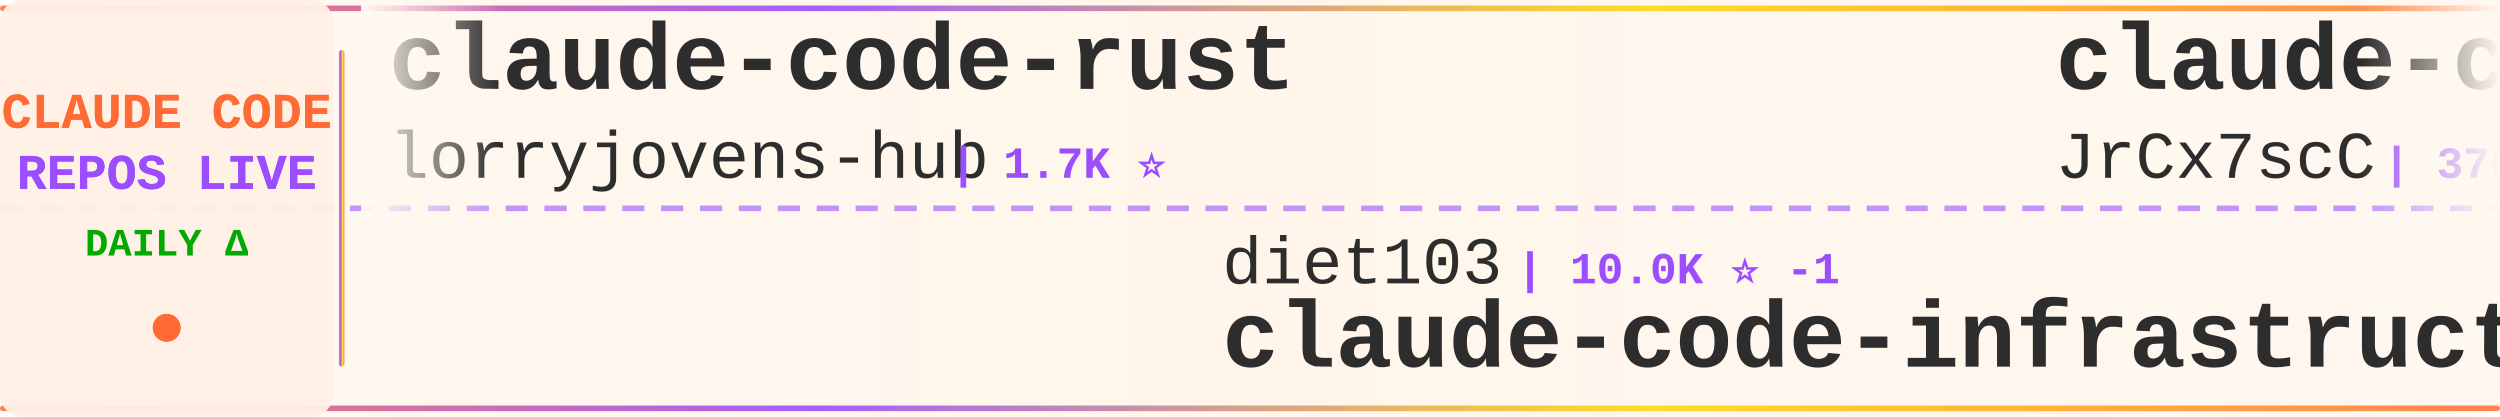
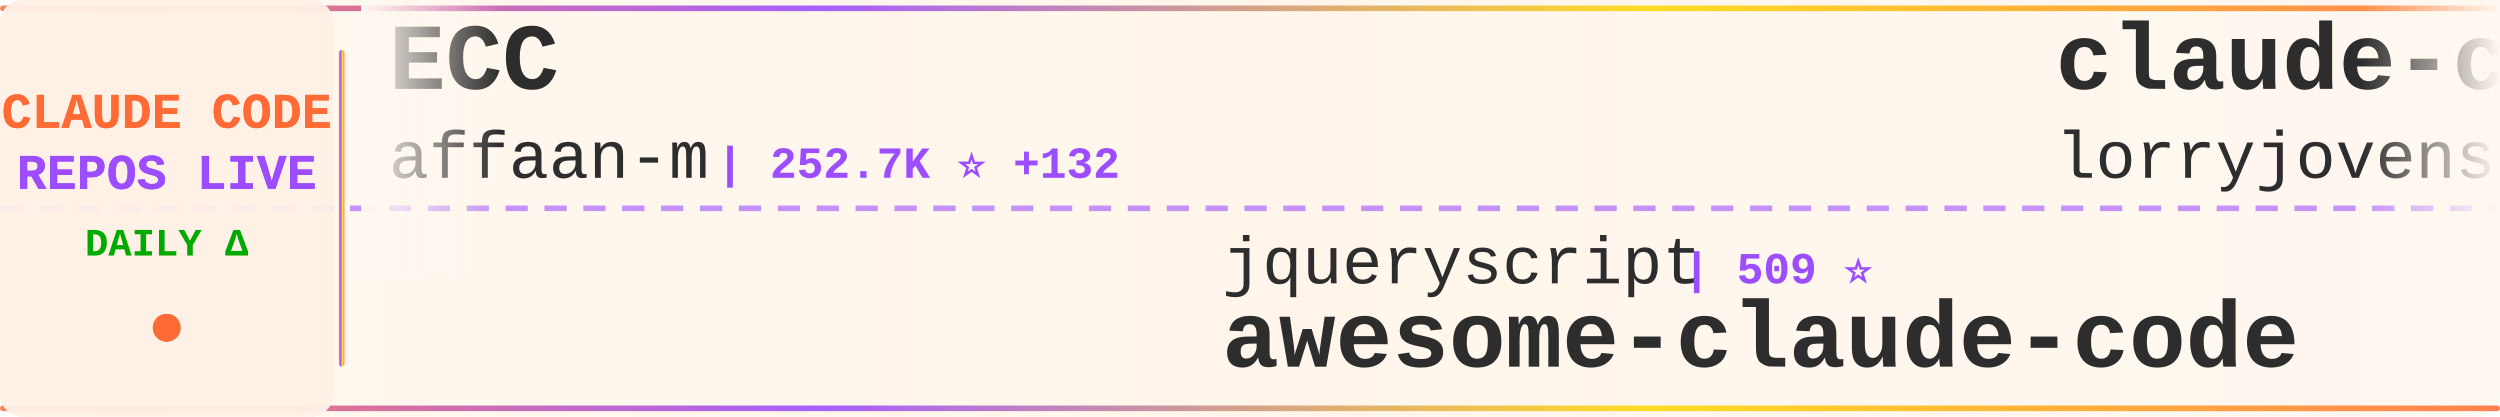
<svg xmlns="http://www.w3.org/2000/svg" width="900" height="150">
  <defs>
    <linearGradient id="tickerBg" x1="0%" y1="0%" x2="100%" y2="0%">
      <stop offset="0%" style="stop-color:#fff8f0;stop-opacity:0.98" />
      <stop offset="50%" style="stop-color:#fff5eb;stop-opacity:1" />
      <stop offset="100%" style="stop-color:#fff8f0;stop-opacity:0.98" />
    </linearGradient>
    <linearGradient id="borderGrad" x1="0%" y1="0%" x2="100%" y2="0%">
      <stop offset="0%" style="stop-color:#FF6B35;stop-opacity:0.85">
        <animate attributeName="stop-opacity" values="0.85;1;0.85" dur="2s" repeatCount="indefinite" />
      </stop>
      <stop offset="33%" style="stop-color:#9C4EFF;stop-opacity:0.9">
        <animate attributeName="stop-opacity" values="0.9;1;0.9" dur="2.2s" repeatCount="indefinite" />
      </stop>
      <stop offset="66%" style="stop-color:#FFD700;stop-opacity:0.85">
        <animate attributeName="stop-opacity" values="0.85;1;0.85" dur="1.8s" repeatCount="indefinite" />
      </stop>
      <stop offset="100%" style="stop-color:#FF6B35;stop-opacity:0.85">
        <animate attributeName="stop-opacity" values="0.85;1;0.85" dur="2s" repeatCount="indefinite" />
      </stop>
    </linearGradient>
    <filter id="textGlow">
      <feGaussianBlur stdDeviation="0.15" result="coloredBlur" />
      <feMerge>
        <feMergeNode in="coloredBlur" />
        <feMergeNode in="SourceGraphic" />
      </feMerge>
    </filter>
    <filter id="metricGlow">
      <feGaussianBlur stdDeviation="0.2" result="coloredBlur" />
      <feMerge>
        <feMergeNode in="coloredBlur" />
        <feMergeNode in="SourceGraphic" />
      </feMerge>
    </filter>
    <linearGradient id="leftFade" x1="0%" y1="0%" x2="100%" y2="0%">
      <stop offset="0%" style="stop-color:#fff8f0;stop-opacity:1" />
      <stop offset="100%" style="stop-color:#fff8f0;stop-opacity:0" />
    </linearGradient>
    <linearGradient id="rightFade" x1="0%" y1="0%" x2="100%" y2="0%">
      <stop offset="0%" style="stop-color:#fff8f0;stop-opacity:0" />
      <stop offset="100%" style="stop-color:#fff8f0;stop-opacity:1" />
    </linearGradient>
  </defs>
  <rect width="900" height="150" fill="url(#tickerBg)" rx="8" />
  <rect x="0" y="2" width="900" height="2" fill="url(#borderGrad)" rx="1" />
  <rect x="0" y="146" width="900" height="2" fill="url(#borderGrad)" rx="1" />
  <line x1="0" y1="75" x2="900" y2="75" stroke="#9C4EFF" stroke-width="2" stroke-dasharray="8 6" opacity="0.6" />
  <rect x="0" y="0" width="120" height="150" fill="#fff0e6" opacity="0.95" rx="8" />
  <text x="60" y="46" font-family="'Courier New', monospace" font-size="18" font-weight="bold" fill="#FF6B35" text-anchor="middle" filter="url(#textGlow)">
    CLAUDE CODE
  </text>
  <text x="60" y="68" font-family="'Courier New', monospace" font-size="18" font-weight="bold" fill="#9C4EFF" text-anchor="middle" filter="url(#textGlow)">
    REPOS LIVE
  </text>
  <text x="60" y="92" font-family="'Courier New', monospace" font-size="14" font-weight="bold" fill="#00aa00" text-anchor="middle">
    DAILY Δ
  </text>
  <circle cx="60" cy="118" r="5" fill="#FF6B35" filter="url(#metricGlow)">
    <animate attributeName="r" values="4;6;4" dur="1.5s" repeatCount="indefinite" />
    <animate attributeName="opacity" values="0.6;1;0.6" dur="1.5s" repeatCount="indefinite" />
  </circle>
  <rect x="122" y="18" width="2" height="114" fill="url(#borderGrad)" rx="1" />
  <clipPath id="tickerClip">
    <rect x="130" y="0" width="770" height="150" />
  </clipPath>
  <g clip-path="url(#tickerClip)">
    <g id="tickerItems">
      <animateTransform attributeName="transform" attributeType="XML" type="translate" from="0 0" to="-3000 0" dur="54s" repeatCount="indefinite" />
      <g transform="translate(0, 0)">
+         <text x="140" y="32" font-family="'Courier New', monospace" font-size="34" font-weight="bold" fill="#2d2d2d">ECC</text>
+         <text x="140" y="64" font-family="'Courier New', monospace" font-size="24" font-weight="normal" fill="#2d2d2d" opacity="1.0">affaan-m</text>
+         <text x="258" y="64" font-family="'Courier New', monospace" font-size="16" font-weight="bold" fill="#9C4EFF"> | 252.7K ⭐ +132</text>
+       </g>
+       <g transform="translate(300, 0)">
+         <text x="140" y="102" font-family="'Courier New', monospace" font-size="24" font-weight="normal" fill="#2d2d2d" opacity="1.0">jqueryscript</text>
+         <text x="306" y="102" font-family="'Courier New', monospace" font-size="16" font-weight="bold" fill="#9C4EFF"> | 509 ⭐</text>
+         <text x="140" y="132" font-family="'Courier New', monospace" font-size="34" font-weight="bold" fill="#2d2d2d">awesome-claude-code</text>
+       </g>
+       <g transform="translate(600, 0)">
        <text x="140" y="32" font-family="'Courier New', monospace" font-size="34" font-weight="bold" fill="#2d2d2d">claude-code-rust</text>
        <text x="140" y="64" font-family="'Courier New', monospace" font-size="24" font-weight="normal" fill="#2d2d2d" opacity="1.0">lorryjovens-hub</text>
        <text x="342" y="64" font-family="'Courier New', monospace" font-size="16" font-weight="bold" fill="#9C4EFF"> | 1.7K ⭐</text>
      </g>
-       <g transform="translate(300, 0)">
-         <text x="140" y="102" font-family="'Courier New', monospace" font-size="24" font-weight="normal" fill="#2d2d2d" opacity="1.0">diet103</text>
-         <text x="246" y="102" font-family="'Courier New', monospace" font-size="16" font-weight="bold" fill="#9C4EFF"> | 10.0K ⭐ -1</text>
-         <text x="140" y="132" font-family="'Courier New', monospace" font-size="34" font-weight="bold" fill="#2d2d2d">claude-code-infrastructu...</text>
-       </g>
-       <g transform="translate(600, 0)">
-         <text x="140" y="32" font-family="'Courier New', monospace" font-size="34" font-weight="bold" fill="#2d2d2d">claude-code-source</text>
-         <text x="140" y="64" font-family="'Courier New', monospace" font-size="24" font-weight="normal" fill="#2d2d2d" opacity="1.0">JrCx7scC</text>
-         <text x="258" y="64" font-family="'Courier New', monospace" font-size="16" font-weight="bold" fill="#9C4EFF"> | 376 ⭐</text>
-       </g>
      <g transform="translate(900, 0)">
-         <text x="140" y="102" font-family="'Courier New', monospace" font-size="24" font-weight="normal" fill="#2d2d2d" opacity="1.0">OrcaWhisper</text>
-         <text x="294" y="102" font-family="'Courier New', monospace" font-size="16" font-weight="bold" fill="#9C4EFF"> | 94 ⭐</text>
-         <text x="140" y="132" font-family="'Courier New', monospace" font-size="34" font-weight="bold" fill="#2d2d2d">Claude-Code</text>
+         <text x="140" y="102" font-family="'Courier New', monospace" font-size="24" font-weight="normal" fill="#2d2d2d" opacity="1.0">anthropics</text>
+         <text x="282" y="102" font-family="'Courier New', monospace" font-size="16" font-weight="bold" fill="#9C4EFF"> | 8.8K ⭐</text>
+         <text x="140" y="132" font-family="'Courier New', monospace" font-size="34" font-weight="bold" fill="#2d2d2d">claude-code-action</text>
      </g>
      <g transform="translate(1200, 0)">
-         <text x="140" y="32" font-family="'Courier New', monospace" font-size="34" font-weight="bold" fill="#2d2d2d">ClaudeCodeAgents</text>
-         <text x="140" y="64" font-family="'Courier New', monospace" font-size="24" font-weight="normal" fill="#2d2d2d" opacity="1.0">darcyegb</text>
-         <text x="258" y="64" font-family="'Courier New', monospace" font-size="16" font-weight="bold" fill="#9C4EFF"> | 760 ⭐</text>
+         <text x="140" y="32" font-family="'Courier New', monospace" font-size="34" font-weight="bold" fill="#2d2d2d">claude-coder</text>
+         <text x="140" y="64" font-family="'Courier New', monospace" font-size="24" font-weight="normal" fill="#2d2d2d" opacity="1.0">kodu-ai</text>
+         <text x="246" y="64" font-family="'Courier New', monospace" font-size="16" font-weight="bold" fill="#9C4EFF"> | 5.2K ⭐ -1</text>
      </g>
      <g transform="translate(1500, 0)">
-         <text x="140" y="102" font-family="'Courier New', monospace" font-size="24" font-weight="normal" fill="#2d2d2d" opacity="1.0">fuergaosi233</text>
-         <text x="306" y="102" font-family="'Courier New', monospace" font-size="16" font-weight="bold" fill="#9C4EFF"> | 2.8K ⭐</text>
-         <text x="140" y="132" font-family="'Courier New', monospace" font-size="34" font-weight="bold" fill="#2d2d2d">claude-code-proxy</text>
+         <text x="140" y="102" font-family="'Courier New', monospace" font-size="24" font-weight="normal" fill="#2d2d2d" opacity="1.0">anthropics</text>
+         <text x="282" y="102" font-family="'Courier New', monospace" font-size="16" font-weight="bold" fill="#9C4EFF"> | 175.0K ⭐ +18</text>
+         <text x="140" y="132" font-family="'Courier New', monospace" font-size="34" font-weight="bold" fill="#2d2d2d">skills</text>
      </g>
      <g transform="translate(1800, 0)">
        <text x="140" y="32" font-family="'Courier New', monospace" font-size="34" font-weight="bold" fill="#2d2d2d">claude-code-source</text>
-         <text x="140" y="64" font-family="'Courier New', monospace" font-size="24" font-weight="normal" fill="#2d2d2d" opacity="1.0">AprilNEA</text>
-         <text x="258" y="64" font-family="'Courier New', monospace" font-size="16" font-weight="bold" fill="#9C4EFF"> | 392 ⭐</text>
+         <text x="140" y="64" font-family="'Courier New', monospace" font-size="24" font-weight="normal" fill="#2d2d2d" opacity="1.0">hangsman</text>
+         <text x="258" y="64" font-family="'Courier New', monospace" font-size="16" font-weight="bold" fill="#9C4EFF"> | 793 ⭐</text>
      </g>
      <g transform="translate(2100, 0)">
        <text x="140" y="102" font-family="'Courier New', monospace" font-size="24" font-weight="normal" fill="#2d2d2d" opacity="1.0">andrew-kramer-inno</text>
        <text x="378" y="102" font-family="'Courier New', monospace" font-size="16" font-weight="bold" fill="#9C4EFF"> | 596 ⭐</text>
        <text x="140" y="132" font-family="'Courier New', monospace" font-size="34" font-weight="bold" fill="#2d2d2d">claude-code-source-build</text>
      </g>
      <g transform="translate(2400, 0)">
-         <text x="140" y="32" font-family="'Courier New', monospace" font-size="34" font-weight="bold" fill="#2d2d2d">claude-code-templates</text>
-         <text x="140" y="64" font-family="'Courier New', monospace" font-size="24" font-weight="normal" fill="#2d2d2d" opacity="1.0">davila7</text>
-         <text x="246" y="64" font-family="'Courier New', monospace" font-size="16" font-weight="bold" fill="#9C4EFF"> | 30.6K ⭐ +3</text>
+         <text x="140" y="32" font-family="'Courier New', monospace" font-size="34" font-weight="bold" fill="#2d2d2d">claude-code-router</text>
+         <text x="140" y="64" font-family="'Courier New', monospace" font-size="24" font-weight="normal" fill="#2d2d2d" opacity="1.0">musistudio</text>
+         <text x="282" y="64" font-family="'Courier New', monospace" font-size="16" font-weight="bold" fill="#9C4EFF"> | 37.1K ⭐ +1</text>
      </g>
      <g transform="translate(2700, 0)">
-         <text x="140" y="102" font-family="'Courier New', monospace" font-size="24" font-weight="normal" fill="#2d2d2d" opacity="1.0">777genius</text>
-         <text x="270" y="102" font-family="'Courier New', monospace" font-size="16" font-weight="bold" fill="#9C4EFF"> | 930 ⭐</text>
-         <text x="140" y="132" font-family="'Courier New', monospace" font-size="34" font-weight="bold" fill="#2d2d2d">claude-code-source-code</text>
+         <text x="140" y="102" font-family="'Courier New', monospace" font-size="24" font-weight="normal" fill="#2d2d2d" opacity="1.0">chauncygu</text>
+         <text x="270" y="102" font-family="'Courier New', monospace" font-size="16" font-weight="bold" fill="#9C4EFF"> | 2.8K ⭐</text>
+         <text x="140" y="132" font-family="'Courier New', monospace" font-size="34" font-weight="bold" fill="#2d2d2d">collection-claude-code-s...</text>
      </g>
      <g transform="translate(3000, 0)">
+         <text x="140" y="32" font-family="'Courier New', monospace" font-size="34" font-weight="bold" fill="#2d2d2d">ECC</text>
+         <text x="140" y="64" font-family="'Courier New', monospace" font-size="24" font-weight="normal" fill="#2d2d2d" opacity="1.0">affaan-m</text>
+         <text x="258" y="64" font-family="'Courier New', monospace" font-size="16" font-weight="bold" fill="#9C4EFF"> | 252.7K ⭐ +132</text>
+       </g>
+       <g transform="translate(3300, 0)">
+         <text x="140" y="102" font-family="'Courier New', monospace" font-size="24" font-weight="normal" fill="#2d2d2d" opacity="1.0">jqueryscript</text>
+         <text x="306" y="102" font-family="'Courier New', monospace" font-size="16" font-weight="bold" fill="#9C4EFF"> | 509 ⭐</text>
+         <text x="140" y="132" font-family="'Courier New', monospace" font-size="34" font-weight="bold" fill="#2d2d2d">awesome-claude-code</text>
+       </g>
+       <g transform="translate(3600, 0)">
        <text x="140" y="32" font-family="'Courier New', monospace" font-size="34" font-weight="bold" fill="#2d2d2d">claude-code-rust</text>
        <text x="140" y="64" font-family="'Courier New', monospace" font-size="24" font-weight="normal" fill="#2d2d2d" opacity="1.0">lorryjovens-hub</text>
        <text x="342" y="64" font-family="'Courier New', monospace" font-size="16" font-weight="bold" fill="#9C4EFF"> | 1.7K ⭐</text>
      </g>
-       <g transform="translate(3300, 0)">
-         <text x="140" y="102" font-family="'Courier New', monospace" font-size="24" font-weight="normal" fill="#2d2d2d" opacity="1.0">diet103</text>
-         <text x="246" y="102" font-family="'Courier New', monospace" font-size="16" font-weight="bold" fill="#9C4EFF"> | 10.0K ⭐ -1</text>
-         <text x="140" y="132" font-family="'Courier New', monospace" font-size="34" font-weight="bold" fill="#2d2d2d">claude-code-infrastructu...</text>
-       </g>
-       <g transform="translate(3600, 0)">
-         <text x="140" y="32" font-family="'Courier New', monospace" font-size="34" font-weight="bold" fill="#2d2d2d">claude-code-source</text>
-         <text x="140" y="64" font-family="'Courier New', monospace" font-size="24" font-weight="normal" fill="#2d2d2d" opacity="1.0">JrCx7scC</text>
-         <text x="258" y="64" font-family="'Courier New', monospace" font-size="16" font-weight="bold" fill="#9C4EFF"> | 376 ⭐</text>
-       </g>
      <g transform="translate(3900, 0)">
-         <text x="140" y="102" font-family="'Courier New', monospace" font-size="24" font-weight="normal" fill="#2d2d2d" opacity="1.0">OrcaWhisper</text>
-         <text x="294" y="102" font-family="'Courier New', monospace" font-size="16" font-weight="bold" fill="#9C4EFF"> | 94 ⭐</text>
-         <text x="140" y="132" font-family="'Courier New', monospace" font-size="34" font-weight="bold" fill="#2d2d2d">Claude-Code</text>
+         <text x="140" y="102" font-family="'Courier New', monospace" font-size="24" font-weight="normal" fill="#2d2d2d" opacity="1.0">anthropics</text>
+         <text x="282" y="102" font-family="'Courier New', monospace" font-size="16" font-weight="bold" fill="#9C4EFF"> | 8.8K ⭐</text>
+         <text x="140" y="132" font-family="'Courier New', monospace" font-size="34" font-weight="bold" fill="#2d2d2d">claude-code-action</text>
      </g>
    </g>
  </g>
  <rect x="130" y="0" width="50" height="100" fill="url(#leftFade)" />
  <rect x="850" y="0" width="50" height="100" fill="url(#rightFade)" />
</svg>
